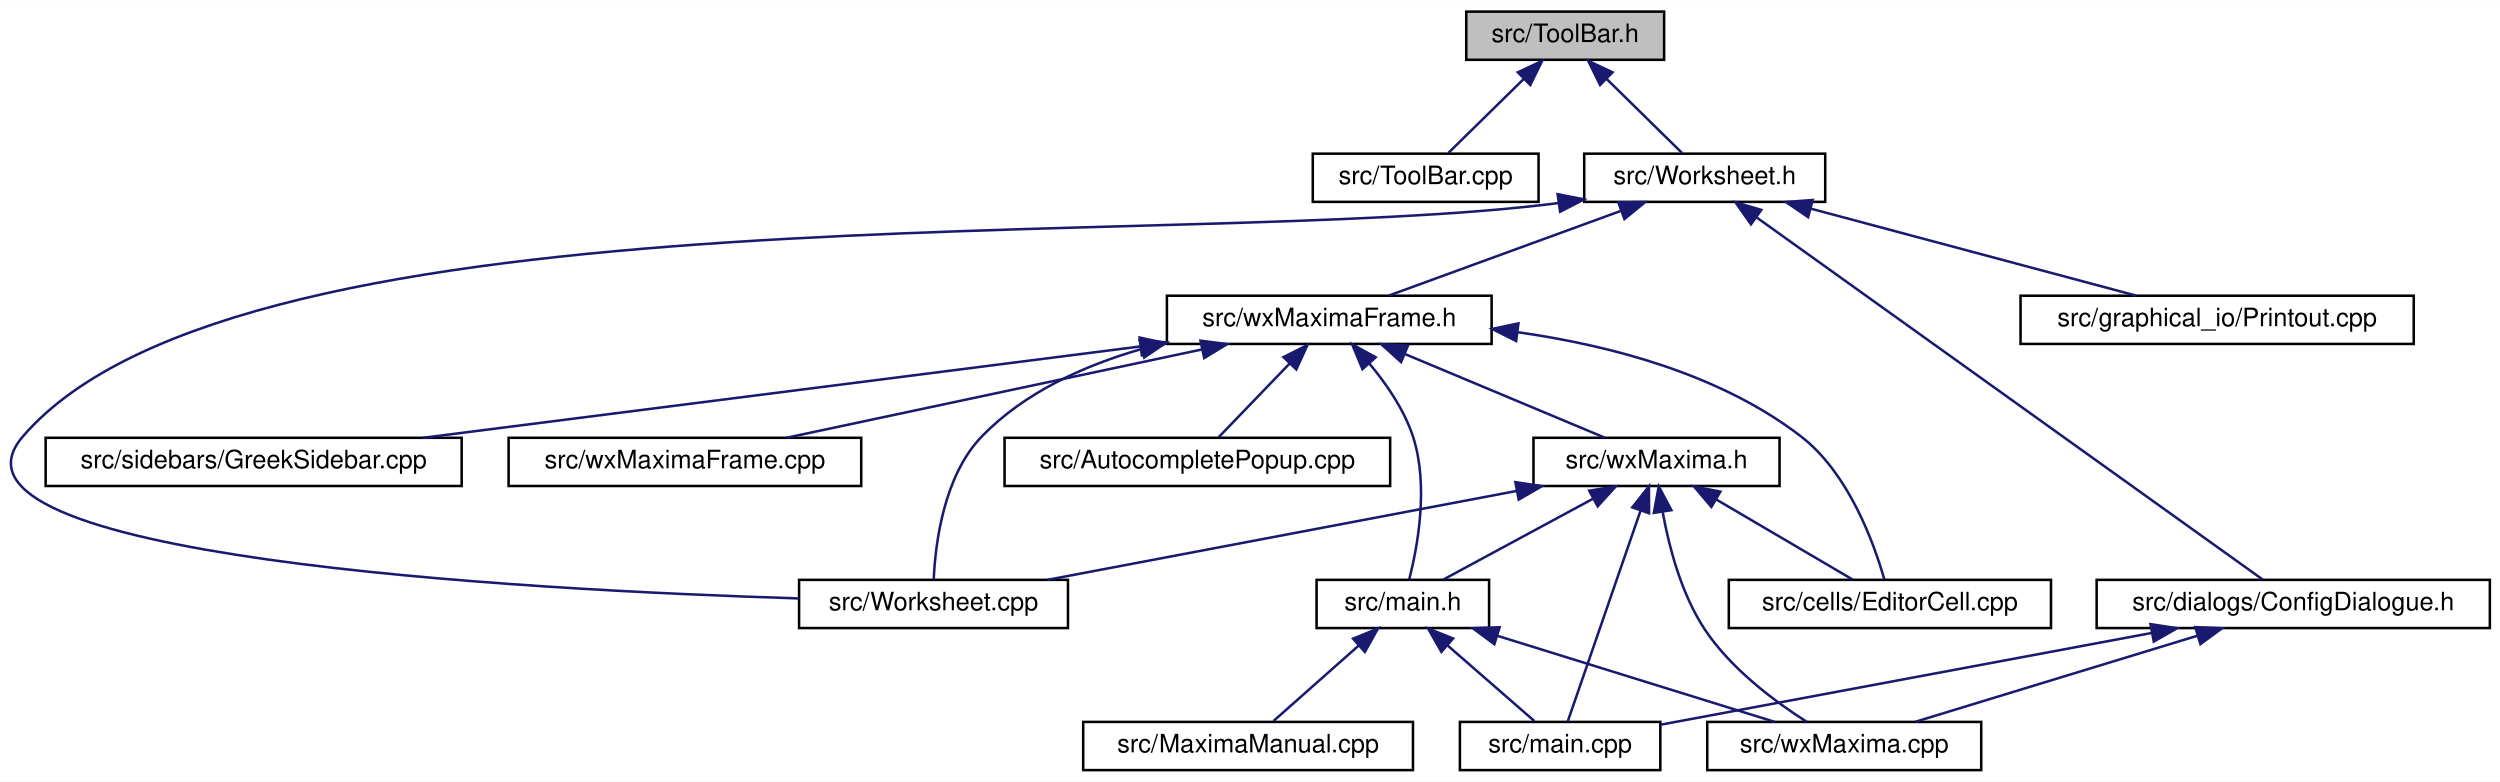
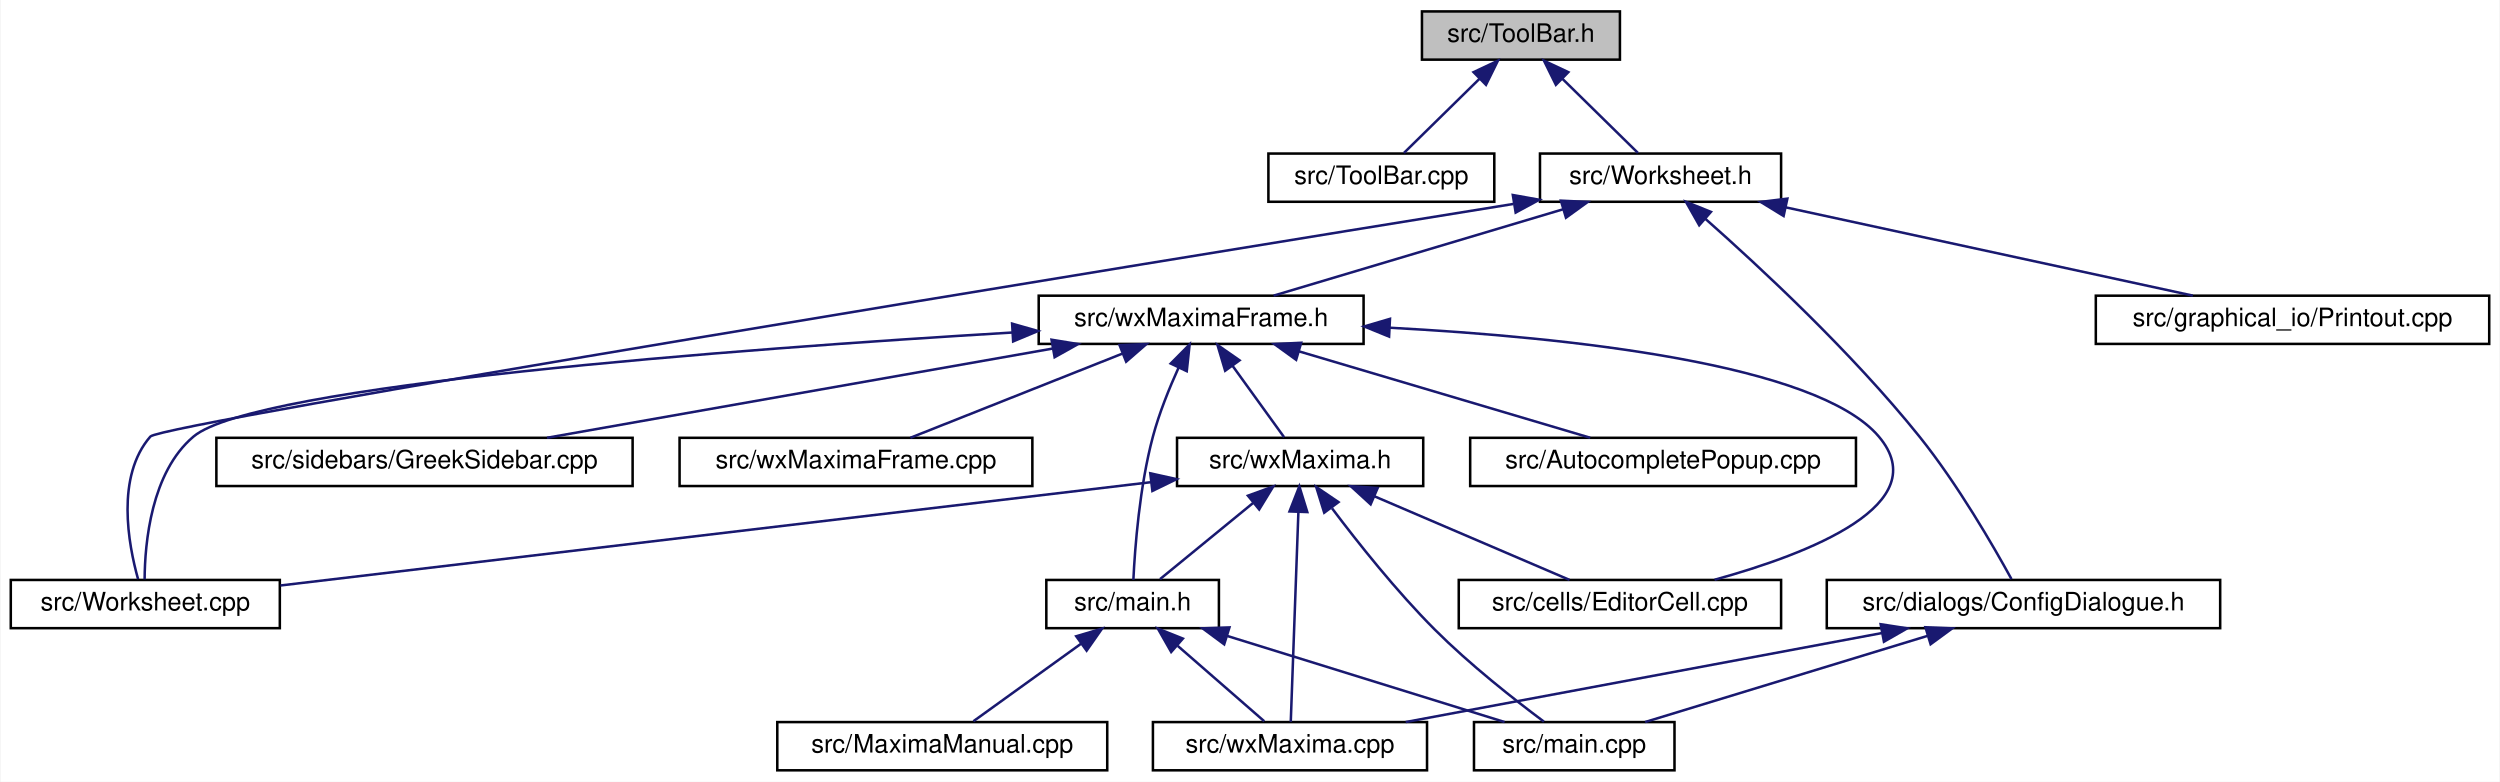
- <svg xmlns="http://www.w3.org/2000/svg" xmlns:xlink="http://www.w3.org/1999/xlink" width="985pt" height="308pt" viewBox="0.00 0.00 985.49 308.00">
+ <svg xmlns="http://www.w3.org/2000/svg" xmlns:xlink="http://www.w3.org/1999/xlink" width="985pt" height="308pt" viewBox="0.00 0.00 984.50 308.00">
  <g id="graph0" class="graph" transform="scale(1 1) rotate(0) translate(4 304)">
-     <polygon fill="white" stroke="transparent" points="-4,4 -4,-304 981.49,-304 981.49,4 -4,4" />
+     <polygon fill="white" stroke="transparent" points="-4,4 -4,-304 980.5,-304 980.5,4 -4,4" />
    <g id="node1" class="node">
      <g id="a_node1">
        <a xlink:title="This file declares the class ToolBar that represents wxMaxima's main tool bar.">
-           <polygon fill="#bfbfbf" stroke="black" points="573.99,-280.5 573.99,-299.5 651.99,-299.5 651.99,-280.5 573.99,-280.5" />
-           <text text-anchor="middle" x="612.99" y="-287.5" font-family="Helvetica,sans-Serif" font-size="10.00">src/ToolBar.h</text>
+           <polygon fill="#bfbfbf" stroke="black" points="556,-280.5 556,-299.5 634,-299.5 634,-280.5 556,-280.5" />
+           <text text-anchor="middle" x="595" y="-287.5" font-family="Helvetica,sans-Serif" font-size="10.00">src/ToolBar.h</text>
        </a>
      </g>
    </g>
    <g id="node2" class="node">
      <g id="a_node2">
        <a xlink:href="ToolBar_8cpp.html" target="_top" xlink:title="This file defines the class ToolBar that represents wxMaxima's main tool bar.">
-           <polygon fill="white" stroke="black" points="513.49,-224.5 513.49,-243.5 602.49,-243.5 602.49,-224.5 513.49,-224.5" />
-           <text text-anchor="middle" x="557.99" y="-231.5" font-family="Helvetica,sans-Serif" font-size="10.00">src/ToolBar.cpp</text>
+           <polygon fill="white" stroke="black" points="495.5,-224.5 495.5,-243.5 584.5,-243.5 584.5,-224.5 495.5,-224.5" />
+           <text text-anchor="middle" x="540" y="-231.5" font-family="Helvetica,sans-Serif" font-size="10.00">src/ToolBar.cpp</text>
        </a>
      </g>
    </g>
    <g id="edge1" class="edge">
-       <path fill="none" stroke="midnightblue" d="M596.69,-273C586.95,-263.43 574.93,-251.64 566.9,-243.75" />
-       <polygon fill="midnightblue" stroke="midnightblue" points="594.32,-275.57 603.91,-280.08 599.22,-270.58 594.32,-275.57" />
+       <path fill="none" stroke="midnightblue" d="M578.71,-273C568.96,-263.43 556.95,-251.64 548.91,-243.75" />
+       <polygon fill="midnightblue" stroke="midnightblue" points="576.33,-275.57 585.92,-280.08 581.23,-270.58 576.33,-275.57" />
    </g>
    <g id="node3" class="node">
      <g id="a_node3">
        <a xlink:href="Worksheet_8h.html" target="_top" xlink:title="This file defines the class Worksheet.">
-           <polygon fill="white" stroke="black" points="620.49,-224.5 620.49,-243.5 715.49,-243.5 715.49,-224.5 620.49,-224.5" />
-           <text text-anchor="middle" x="667.99" y="-231.5" font-family="Helvetica,sans-Serif" font-size="10.00">src/Worksheet.h</text>
+           <polygon fill="white" stroke="black" points="602.5,-224.5 602.5,-243.5 697.5,-243.5 697.5,-224.5 602.5,-224.5" />
+           <text text-anchor="middle" x="650" y="-231.5" font-family="Helvetica,sans-Serif" font-size="10.00">src/Worksheet.h</text>
        </a>
      </g>
    </g>
    <g id="edge2" class="edge">
-       <path fill="none" stroke="midnightblue" d="M629.28,-273C639.03,-263.43 651.04,-251.64 659.07,-243.75" />
-       <polygon fill="midnightblue" stroke="midnightblue" points="626.75,-270.58 622.07,-280.08 631.66,-275.57 626.75,-270.58" />
+       <path fill="none" stroke="midnightblue" d="M611.29,-273C621.04,-263.43 633.05,-251.64 641.09,-243.75" />
+       <polygon fill="midnightblue" stroke="midnightblue" points="608.77,-270.58 604.08,-280.08 613.67,-275.57 608.77,-270.58" />
    </g>
    <g id="node4" class="node">
      <g id="a_node4">
        <a xlink:href="ConfigDialogue_8h.html" target="_top" xlink:title="The configuration dialog.">
-           <polygon fill="white" stroke="black" points="822.49,-56.5 822.49,-75.5 977.49,-75.5 977.49,-56.5 822.49,-56.5" />
-           <text text-anchor="middle" x="899.99" y="-63.5" font-family="Helvetica,sans-Serif" font-size="10.00">src/dialogs/ConfigDialogue.h</text>
+           <polygon fill="white" stroke="black" points="715.5,-56.5 715.5,-75.5 870.5,-75.5 870.5,-56.5 715.5,-56.5" />
+           <text text-anchor="middle" x="793" y="-63.5" font-family="Helvetica,sans-Serif" font-size="10.00">src/dialogs/ConfigDialogue.h</text>
        </a>
      </g>
    </g>
    <g id="edge3" class="edge">
-       <path fill="none" stroke="midnightblue" d="M688.34,-218.44C735.38,-184.78 850.46,-102.44 887.96,-75.61" />
-       <polygon fill="midnightblue" stroke="midnightblue" points="686.23,-215.64 680.13,-224.31 690.3,-221.34 686.23,-215.64" />
+       <path fill="none" stroke="midnightblue" d="M667.67,-217.78C689.04,-198.89 725.42,-165.11 752,-132 767.04,-113.27 781.2,-88.75 788.28,-75.83" />
+       <polygon fill="midnightblue" stroke="midnightblue" points="665.24,-215.25 660.02,-224.47 669.85,-220.52 665.24,-215.25" />
    </g>
    <g id="node7" class="node">
      <g id="a_node7">
        <a xlink:href="Printout_8cpp.html" target="_top" xlink:title="This file defines the class MathPrintOut.">
-           <polygon fill="white" stroke="black" points="792.49,-168.5 792.49,-187.5 947.49,-187.5 947.49,-168.5 792.49,-168.5" />
-           <text text-anchor="middle" x="869.99" y="-175.5" font-family="Helvetica,sans-Serif" font-size="10.00">src/graphical_io/Printout.cpp</text>
+           <polygon fill="white" stroke="black" points="821.5,-168.5 821.5,-187.5 976.5,-187.5 976.5,-168.5 821.5,-168.5" />
+           <text text-anchor="middle" x="899" y="-175.5" font-family="Helvetica,sans-Serif" font-size="10.00">src/graphical_io/Printout.cpp</text>
        </a>
      </g>
    </g>
    <g id="edge6" class="edge">
-       <path fill="none" stroke="midnightblue" d="M709.78,-221.83C747.92,-211.63 803.47,-196.78 838.13,-187.52" />
-       <polygon fill="midnightblue" stroke="midnightblue" points="708.75,-218.48 700,-224.44 710.56,-225.24 708.75,-218.48" />
+       <path fill="none" stroke="midnightblue" d="M699.42,-222.28C746.48,-212.08 816.37,-196.92 859.73,-187.52" />
+       <polygon fill="midnightblue" stroke="midnightblue" points="698.49,-218.9 689.45,-224.44 699.97,-225.74 698.49,-218.9" />
    </g>
    <g id="node8" class="node">
      <g id="a_node8">
        <a xlink:href="Worksheet_8cpp.html" target="_top" xlink:title="This file defines the class Worksheet.">
-           <polygon fill="white" stroke="black" points="310.99,-56.5 310.99,-75.5 416.99,-75.5 416.99,-56.5 310.99,-56.5" />
-           <text text-anchor="middle" x="363.99" y="-63.5" font-family="Helvetica,sans-Serif" font-size="10.00">src/Worksheet.cpp</text>
+           <polygon fill="white" stroke="black" points="0,-56.5 0,-75.5 106,-75.5 106,-56.5 0,-56.5" />
+           <text text-anchor="middle" x="53" y="-63.5" font-family="Helvetica,sans-Serif" font-size="10.00">src/Worksheet.cpp</text>
        </a>
      </g>
    </g>
    <g id="edge7" class="edge">
-       <path fill="none" stroke="midnightblue" d="M610.35,-224.04C459.34,-204.53 91.79,-232.97 4.99,-132 -35.89,-84.45 201.22,-71.57 310.76,-68.18" />
-       <polygon fill="midnightblue" stroke="midnightblue" points="610.01,-227.53 620.41,-225.47 610.99,-220.6 610.01,-227.53" />
+       <path fill="none" stroke="midnightblue" d="M591.93,-223.63C443.12,-199.57 59.44,-137.09 55,-132 41.35,-116.34 46.29,-89.61 50.15,-75.82" />
+       <polygon fill="midnightblue" stroke="midnightblue" points="591.8,-227.16 602.23,-225.3 592.92,-220.25 591.8,-227.16" />
    </g>
    <g id="node9" class="node">
      <g id="a_node9">
        <a xlink:href="wxMaximaFrame_8h.html" target="_top" xlink:title="This file declares the class wxMaximaFrame.">
-           <polygon fill="white" stroke="black" points="455.99,-168.5 455.99,-187.5 583.99,-187.5 583.99,-168.5 455.99,-168.5" />
-           <text text-anchor="middle" x="519.99" y="-175.5" font-family="Helvetica,sans-Serif" font-size="10.00">src/wxMaximaFrame.h</text>
+           <polygon fill="white" stroke="black" points="405,-168.5 405,-187.5 533,-187.5 533,-168.5 405,-168.5" />
+           <text text-anchor="middle" x="469" y="-175.5" font-family="Helvetica,sans-Serif" font-size="10.00">src/wxMaximaFrame.h</text>
        </a>
      </g>
    </g>
    <g id="edge8" class="edge">
-       <path fill="none" stroke="midnightblue" d="M634.84,-220.91C607.02,-210.75 567.97,-196.51 543.33,-187.52" />
-       <polygon fill="midnightblue" stroke="midnightblue" points="633.94,-224.3 644.54,-224.44 636.34,-217.73 633.94,-224.3" />
+       <path fill="none" stroke="midnightblue" d="M611.68,-221.57C577.54,-211.38 528.34,-196.7 497.55,-187.52" />
+       <polygon fill="midnightblue" stroke="midnightblue" points="610.74,-224.94 621.32,-224.44 612.74,-218.23 610.74,-224.94" />
    </g>
    <g id="node5" class="node">
      <g id="a_node5">
        <a xlink:href="main_8cpp.html" target="_top" xlink:title="The file that defines the starting point of the program.">
-           <polygon fill="white" stroke="black" points="571.49,-0.5 571.49,-19.5 650.49,-19.5 650.49,-0.5 571.49,-0.5" />
-           <text text-anchor="middle" x="610.99" y="-7.5" font-family="Helvetica,sans-Serif" font-size="10.00">src/main.cpp</text>
+           <polygon fill="white" stroke="black" points="576.5,-0.5 576.5,-19.5 655.5,-19.5 655.5,-0.5 576.5,-0.5" />
+           <text text-anchor="middle" x="616" y="-7.5" font-family="Helvetica,sans-Serif" font-size="10.00">src/main.cpp</text>
        </a>
      </g>
    </g>
    <g id="edge4" class="edge">
-       <path fill="none" stroke="midnightblue" d="M844.3,-54.59C787.46,-43.97 700.68,-27.76 650.53,-18.39" />
-       <polygon fill="midnightblue" stroke="midnightblue" points="843.72,-58.05 854.19,-56.44 845.01,-51.17 843.72,-58.05" />
+       <path fill="none" stroke="midnightblue" d="M755.1,-53.44C721.72,-43.26 673.9,-28.66 643.91,-19.52" />
+       <polygon fill="midnightblue" stroke="midnightblue" points="754.37,-56.87 764.95,-56.44 756.41,-50.18 754.37,-56.87" />
    </g>
    <g id="node6" class="node">
      <g id="a_node6">
        <a xlink:href="wxMaxima_8cpp.html" target="_top" xlink:title="This file defines the contents of the class wxMaxima that contains most of the program's logic.">
-           <polygon fill="white" stroke="black" points="668.99,-0.5 668.99,-19.5 776.99,-19.5 776.99,-0.5 668.99,-0.5" />
-           <text text-anchor="middle" x="722.99" y="-7.5" font-family="Helvetica,sans-Serif" font-size="10.00">src/wxMaxima.cpp</text>
+           <polygon fill="white" stroke="black" points="450,-0.5 450,-19.5 558,-19.5 558,-0.5 450,-0.5" />
+           <text text-anchor="middle" x="504" y="-7.5" font-family="Helvetica,sans-Serif" font-size="10.00">src/wxMaxima.cpp</text>
        </a>
      </g>
    </g>
    <g id="edge5" class="edge">
-       <path fill="none" stroke="midnightblue" d="M862.08,-53.44C828.71,-43.26 780.89,-28.66 750.9,-19.52" />
-       <polygon fill="midnightblue" stroke="midnightblue" points="861.36,-56.87 871.94,-56.44 863.4,-50.18 861.36,-56.87" />
+       <path fill="none" stroke="midnightblue" d="M737.34,-54.6C682.73,-44.4 600.43,-29.02 549.58,-19.52" />
+       <polygon fill="midnightblue" stroke="midnightblue" points="736.73,-58.05 747.21,-56.44 738.02,-51.17 736.73,-58.05" />
    </g>
    <g id="edge22" class="edge">
-       <path fill="none" stroke="midnightblue" d="M446.1,-166.53C423.27,-159.97 399.74,-149.32 382.99,-132 367.95,-116.45 364.71,-89.68 364.08,-75.84" />
-       <polygon fill="midnightblue" stroke="midnightblue" points="445.26,-169.93 455.82,-169.1 447.04,-163.16 445.26,-169.93" />
+       <path fill="none" stroke="midnightblue" d="M394.51,-172.98C286.37,-166.48 96.13,-152.31 72,-132 55.27,-117.92 52.82,-89.99 52.73,-75.76" />
+       <polygon fill="midnightblue" stroke="midnightblue" points="394.52,-176.48 404.7,-173.58 394.93,-169.49 394.52,-176.48" />
    </g>
    <g id="node10" class="node">
      <g id="a_node10">
-         <a xlink:href="AutocompletePopup_8cpp.html" target="_top" xlink:title="This file defines the class AutocompletePopup.">
-           <polygon fill="white" stroke="black" points="391.99,-112.5 391.99,-131.5 543.99,-131.5 543.99,-112.5 391.99,-112.5" />
-           <text text-anchor="middle" x="467.99" y="-119.5" font-family="Helvetica,sans-Serif" font-size="10.00">src/AutocompletePopup.cpp</text>
+         <a xlink:href="EditorCell_8cpp.html" target="_top" xlink:title="This file defines the class EditorCell.">
+           <polygon fill="white" stroke="black" points="570.5,-56.5 570.5,-75.5 697.5,-75.5 697.5,-56.5 570.5,-56.5" />
+           <text text-anchor="middle" x="634" y="-63.5" font-family="Helvetica,sans-Serif" font-size="10.00">src/cells/EditorCell.cpp</text>
        </a>
      </g>
    </g>
    <g id="edge9" class="edge">
-       <path fill="none" stroke="midnightblue" d="M504.31,-160.72C495.14,-151.2 483.94,-139.56 476.41,-131.75" />
-       <polygon fill="midnightblue" stroke="midnightblue" points="501.94,-163.31 511.4,-168.08 506.99,-158.45 501.94,-163.31" />
+       <path fill="none" stroke="midnightblue" d="M543.39,-174.87C613.63,-171.1 711.74,-160.7 736,-132 758.51,-105.38 708.94,-85.95 671.3,-75.58" />
+       <polygon fill="midnightblue" stroke="midnightblue" points="543.05,-171.38 533.24,-175.38 543.4,-178.37 543.05,-171.38" />
    </g>
    <g id="node11" class="node">
      <g id="a_node11">
-         <a xlink:href="EditorCell_8cpp.html" target="_top" xlink:title="This file defines the class EditorCell.">
-           <polygon fill="white" stroke="black" points="677.49,-56.5 677.49,-75.5 804.49,-75.5 804.49,-56.5 677.49,-56.5" />
-           <text text-anchor="middle" x="740.99" y="-63.5" font-family="Helvetica,sans-Serif" font-size="10.00">src/cells/EditorCell.cpp</text>
+         <a xlink:href="AutocompletePopup_8cpp.html" target="_top" xlink:title="This file defines the class AutocompletePopup.">
+           <polygon fill="white" stroke="black" points="575,-112.5 575,-131.5 727,-131.5 727,-112.5 575,-112.5" />
+           <text text-anchor="middle" x="651" y="-119.5" font-family="Helvetica,sans-Serif" font-size="10.00">src/AutocompletePopup.cpp</text>
        </a>
      </g>
    </g>
    <g id="edge10" class="edge">
-       <path fill="none" stroke="midnightblue" d="M594.37,-173.1C631.11,-167.89 674.25,-156.49 705.99,-132 724.86,-117.44 734.79,-89.72 738.8,-75.66" />
-       <polygon fill="midnightblue" stroke="midnightblue" points="593.66,-169.66 584.19,-174.41 594.56,-176.6 593.66,-169.66" />
+       <path fill="none" stroke="midnightblue" d="M507.53,-165.57C541.86,-155.38 591.33,-140.7 622.3,-131.52" />
+       <polygon fill="midnightblue" stroke="midnightblue" points="506.43,-162.24 497.84,-168.44 508.42,-168.95 506.43,-162.24" />
    </g>
    <g id="node12" class="node">
      <g id="a_node12">
        <a xlink:href="main_8h.html" target="_top" xlink:title="This file declares the class wxMaxima that contains most of the program's logic.">
-           <polygon fill="white" stroke="black" points="514.99,-56.5 514.99,-75.5 582.99,-75.5 582.99,-56.5 514.99,-56.5" />
-           <text text-anchor="middle" x="548.99" y="-63.5" font-family="Helvetica,sans-Serif" font-size="10.00">src/main.h</text>
+           <polygon fill="white" stroke="black" points="408,-56.5 408,-75.5 476,-75.5 476,-56.5 408,-56.5" />
+           <text text-anchor="middle" x="442" y="-63.5" font-family="Helvetica,sans-Serif" font-size="10.00">src/main.h</text>
        </a>
      </g>
    </g>
    <g id="edge11" class="edge">
-       <path fill="none" stroke="midnightblue" d="M535.7,-160.88C542.41,-152.88 549.5,-142.66 552.99,-132 559.32,-112.66 554.77,-88.38 551.51,-75.67" />
-       <polygon fill="midnightblue" stroke="midnightblue" points="533.08,-158.56 529.01,-168.34 538.29,-163.24 533.08,-158.56" />
+       <path fill="none" stroke="midnightblue" d="M460.1,-159.12C456.43,-151.02 452.46,-141.22 450,-132 444.72,-112.23 442.91,-88.12 442.3,-75.56" />
+       <polygon fill="midnightblue" stroke="midnightblue" points="457.01,-160.76 464.47,-168.29 463.33,-157.76 457.01,-160.76" />
    </g>
    <g id="node14" class="node">
      <g id="a_node14">
        <a xlink:href="GreekSidebar_8cpp.html" target="_top" xlink:title="This file defines the class GreekSidebar.">
-           <polygon fill="white" stroke="black" points="13.99,-112.5 13.99,-131.5 177.99,-131.5 177.99,-112.5 13.99,-112.5" />
-           <text text-anchor="middle" x="95.99" y="-119.5" font-family="Helvetica,sans-Serif" font-size="10.00">src/sidebars/GreekSidebar.cpp</text>
+           <polygon fill="white" stroke="black" points="81,-112.5 81,-131.5 245,-131.5 245,-112.5 81,-112.5" />
+           <text text-anchor="middle" x="163" y="-119.5" font-family="Helvetica,sans-Serif" font-size="10.00">src/sidebars/GreekSidebar.cpp</text>
        </a>
      </g>
    </g>
    <g id="edge15" class="edge">
-       <path fill="none" stroke="midnightblue" d="M445.59,-167.52C365.61,-157.34 239.63,-141.29 162.74,-131.5" />
-       <polygon fill="midnightblue" stroke="midnightblue" points="445.23,-171.01 455.59,-168.8 446.11,-164.06 445.23,-171.01" />
+       <path fill="none" stroke="midnightblue" d="M410.43,-166.66C352.6,-156.46 265.22,-141.04 211.26,-131.52" />
+       <polygon fill="midnightblue" stroke="midnightblue" points="410.06,-170.15 420.51,-168.44 411.27,-163.26 410.06,-170.15" />
    </g>
    <g id="node15" class="node">
      <g id="a_node15">
        <a xlink:href="wxMaxima_8h.html" target="_top" xlink:title="This file declares the class wxMaxima that contains most of the program's logic.">
-           <polygon fill="white" stroke="black" points="600.49,-112.5 600.49,-131.5 697.49,-131.5 697.49,-112.5 600.49,-112.5" />
-           <text text-anchor="middle" x="648.99" y="-119.5" font-family="Helvetica,sans-Serif" font-size="10.00">src/wxMaxima.h</text>
+           <polygon fill="white" stroke="black" points="459.5,-112.5 459.5,-131.5 556.5,-131.5 556.5,-112.5 459.5,-112.5" />
+           <text text-anchor="middle" x="508" y="-119.5" font-family="Helvetica,sans-Serif" font-size="10.00">src/wxMaxima.h</text>
        </a>
      </g>
    </g>
    <g id="edge16" class="edge">
-       <path fill="none" stroke="midnightblue" d="M549.84,-164.5C574.03,-154.38 607.45,-140.39 628.64,-131.52" />
-       <polygon fill="midnightblue" stroke="midnightblue" points="548.3,-161.35 540.43,-168.44 551,-167.81 548.3,-161.35" />
+       <path fill="none" stroke="midnightblue" d="M481.38,-159.86C488.14,-150.5 496.21,-139.33 501.68,-131.75" />
+       <polygon fill="midnightblue" stroke="midnightblue" points="478.46,-157.93 475.44,-168.08 484.13,-162.03 478.46,-157.93" />
    </g>
    <g id="node16" class="node">
      <g id="a_node16">
        <a xlink:href="wxMaximaFrame_8cpp.html" target="_top" xlink:title="This file defines the class wxMaximaFrame.">
-           <polygon fill="white" stroke="black" points="196.49,-112.5 196.49,-131.5 335.49,-131.5 335.49,-112.5 196.49,-112.5" />
-           <text text-anchor="middle" x="265.99" y="-119.5" font-family="Helvetica,sans-Serif" font-size="10.00">src/wxMaximaFrame.cpp</text>
+           <polygon fill="white" stroke="black" points="263.5,-112.5 263.5,-131.5 402.5,-131.5 402.5,-112.5 263.5,-112.5" />
+           <text text-anchor="middle" x="333" y="-119.5" font-family="Helvetica,sans-Serif" font-size="10.00">src/wxMaximaFrame.cpp</text>
        </a>
      </g>
    </g>
    <g id="edge23" class="edge">
-       <path fill="none" stroke="midnightblue" d="M469.87,-166.35C421.87,-156.14 350.37,-140.94 306.05,-131.52" />
-       <polygon fill="midnightblue" stroke="midnightblue" points="469.23,-169.79 479.74,-168.44 470.69,-162.94 469.23,-169.79" />
-     </g>
-     <g id="edge13" class="edge">
-       <path fill="none" stroke="midnightblue" d="M566.74,-49.54C577.8,-39.91 591.62,-27.87 600.85,-19.83" />
-       <polygon fill="midnightblue" stroke="midnightblue" points="564.19,-47.12 558.95,-56.32 568.79,-52.4 564.19,-47.12" />
+       <path fill="none" stroke="midnightblue" d="M437.87,-164.64C412.34,-154.5 376.89,-140.43 354.45,-131.52" />
+       <polygon fill="midnightblue" stroke="midnightblue" points="436.86,-168.01 447.45,-168.44 439.45,-161.5 436.86,-168.01" />
+     </g>
+     <g id="edge12" class="edge">
+       <path fill="none" stroke="midnightblue" d="M479.26,-53.44C512.07,-43.26 559.08,-28.66 588.56,-19.52" />
+       <polygon fill="midnightblue" stroke="midnightblue" points="478.08,-50.14 469.57,-56.44 480.16,-56.82 478.08,-50.14" />
    </g>
    <g id="edge14" class="edge">
-       <path fill="none" stroke="midnightblue" d="M586.25,-53.44C619.05,-43.26 666.07,-28.66 695.55,-19.52" />
-       <polygon fill="midnightblue" stroke="midnightblue" points="585.07,-50.14 576.56,-56.44 587.15,-56.82 585.07,-50.14" />
+       <path fill="none" stroke="midnightblue" d="M459.75,-49.54C470.81,-39.91 484.63,-27.87 493.86,-19.83" />
+       <polygon fill="midnightblue" stroke="midnightblue" points="457.2,-47.12 451.96,-56.32 461.8,-52.4 457.2,-47.12" />
    </g>
    <g id="node13" class="node">
      <g id="a_node13">
        <a xlink:href="MaximaManual_8cpp.html" target="_top" xlink:title="This file defines the class MaximaManual.">
-           <polygon fill="white" stroke="black" points="422.99,-0.5 422.99,-19.5 552.99,-19.5 552.99,-0.5 422.99,-0.5" />
-           <text text-anchor="middle" x="487.99" y="-7.5" font-family="Helvetica,sans-Serif" font-size="10.00">src/MaximaManual.cpp</text>
-         </a>
-       </g>
-     </g>
-     <g id="edge12" class="edge">
-       <path fill="none" stroke="midnightblue" d="M531.52,-49.54C520.64,-39.91 507.04,-27.87 497.97,-19.83" />
-       <polygon fill="midnightblue" stroke="midnightblue" points="529.38,-52.32 539.19,-56.32 534.02,-47.07 529.38,-52.32" />
+           <polygon fill="white" stroke="black" points="302,-0.5 302,-19.5 432,-19.5 432,-0.5 302,-0.5" />
+           <text text-anchor="middle" x="367" y="-7.5" font-family="Helvetica,sans-Serif" font-size="10.00">src/MaximaManual.cpp</text>
+         </a>
+       </g>
+     </g>
+     <g id="edge13" class="edge">
+       <path fill="none" stroke="midnightblue" d="M421.69,-50.38C408.14,-40.62 390.76,-28.11 379.27,-19.83" />
+       <polygon fill="midnightblue" stroke="midnightblue" points="419.79,-53.32 429.95,-56.32 423.88,-47.64 419.79,-53.32" />
    </g>
    <g id="edge19" class="edge">
-       <path fill="none" stroke="midnightblue" d="M642.66,-102.67C634.35,-78.62 620.1,-37.39 613.96,-19.59" />
-       <polygon fill="midnightblue" stroke="midnightblue" points="639.43,-104.06 646.01,-112.37 646.05,-101.77 639.43,-104.06" />
+       <path fill="none" stroke="midnightblue" d="M520.58,-103.71C530.8,-90.14 545.95,-71.07 561,-56 574.77,-42.2 592.49,-28.3 604.05,-19.67" />
+       <polygon fill="midnightblue" stroke="midnightblue" points="517.49,-102 514.34,-112.12 523.11,-106.17 517.49,-102" />
    </g>
    <g id="edge21" class="edge">
-       <path fill="none" stroke="midnightblue" d="M651.44,-102.15C653.92,-88.45 658.76,-69.94 667.99,-56 678.34,-40.36 695.79,-27.43 708.26,-19.5" />
-       <polygon fill="midnightblue" stroke="midnightblue" points="647.94,-101.9 649.87,-112.32 654.86,-102.97 647.94,-101.9" />
+       <path fill="none" stroke="midnightblue" d="M507.32,-102.35C506.45,-78.25 504.96,-37.31 504.31,-19.59" />
+       <polygon fill="midnightblue" stroke="midnightblue" points="503.82,-102.5 507.69,-112.37 510.82,-102.25 503.82,-102.5" />
    </g>
    <g id="edge20" class="edge">
-       <path fill="none" stroke="midnightblue" d="M593.77,-110.54C539.9,-100.33 458.98,-85 408.94,-75.52" />
-       <polygon fill="midnightblue" stroke="midnightblue" points="593.35,-114.02 603.83,-112.44 594.66,-107.14 593.35,-114.02" />
+       <path fill="none" stroke="midnightblue" d="M449.37,-114.04C360.25,-103.46 192.03,-83.5 106.24,-73.32" />
+       <polygon fill="midnightblue" stroke="midnightblue" points="448.96,-117.52 459.31,-115.22 449.79,-110.57 448.96,-117.52" />
    </g>
    <g id="edge17" class="edge">
-       <path fill="none" stroke="midnightblue" d="M672.54,-107.18C689.47,-97.24 711.77,-84.15 726.24,-75.65" />
-       <polygon fill="midnightblue" stroke="midnightblue" points="670.62,-104.24 663.77,-112.32 674.17,-110.28 670.62,-104.24" />
+       <path fill="none" stroke="midnightblue" d="M537.16,-108.5C560.78,-98.38 593.43,-84.39 614.13,-75.52" />
+       <polygon fill="midnightblue" stroke="midnightblue" points="535.78,-105.29 527.97,-112.44 538.54,-111.72 535.78,-105.29" />
    </g>
    <g id="edge18" class="edge">
-       <path fill="none" stroke="midnightblue" d="M623.9,-107.45C605.44,-97.48 580.89,-84.23 565.01,-75.65" />
-       <polygon fill="midnightblue" stroke="midnightblue" points="622.46,-110.65 632.92,-112.32 625.79,-104.49 622.46,-110.65" />
+       <path fill="none" stroke="midnightblue" d="M489.45,-105.82C477.62,-96.15 462.71,-83.95 452.8,-75.83" />
+       <polygon fill="midnightblue" stroke="midnightblue" points="487.44,-108.7 497.4,-112.32 491.87,-103.28 487.44,-108.7" />
    </g>
  </g>
</svg>
